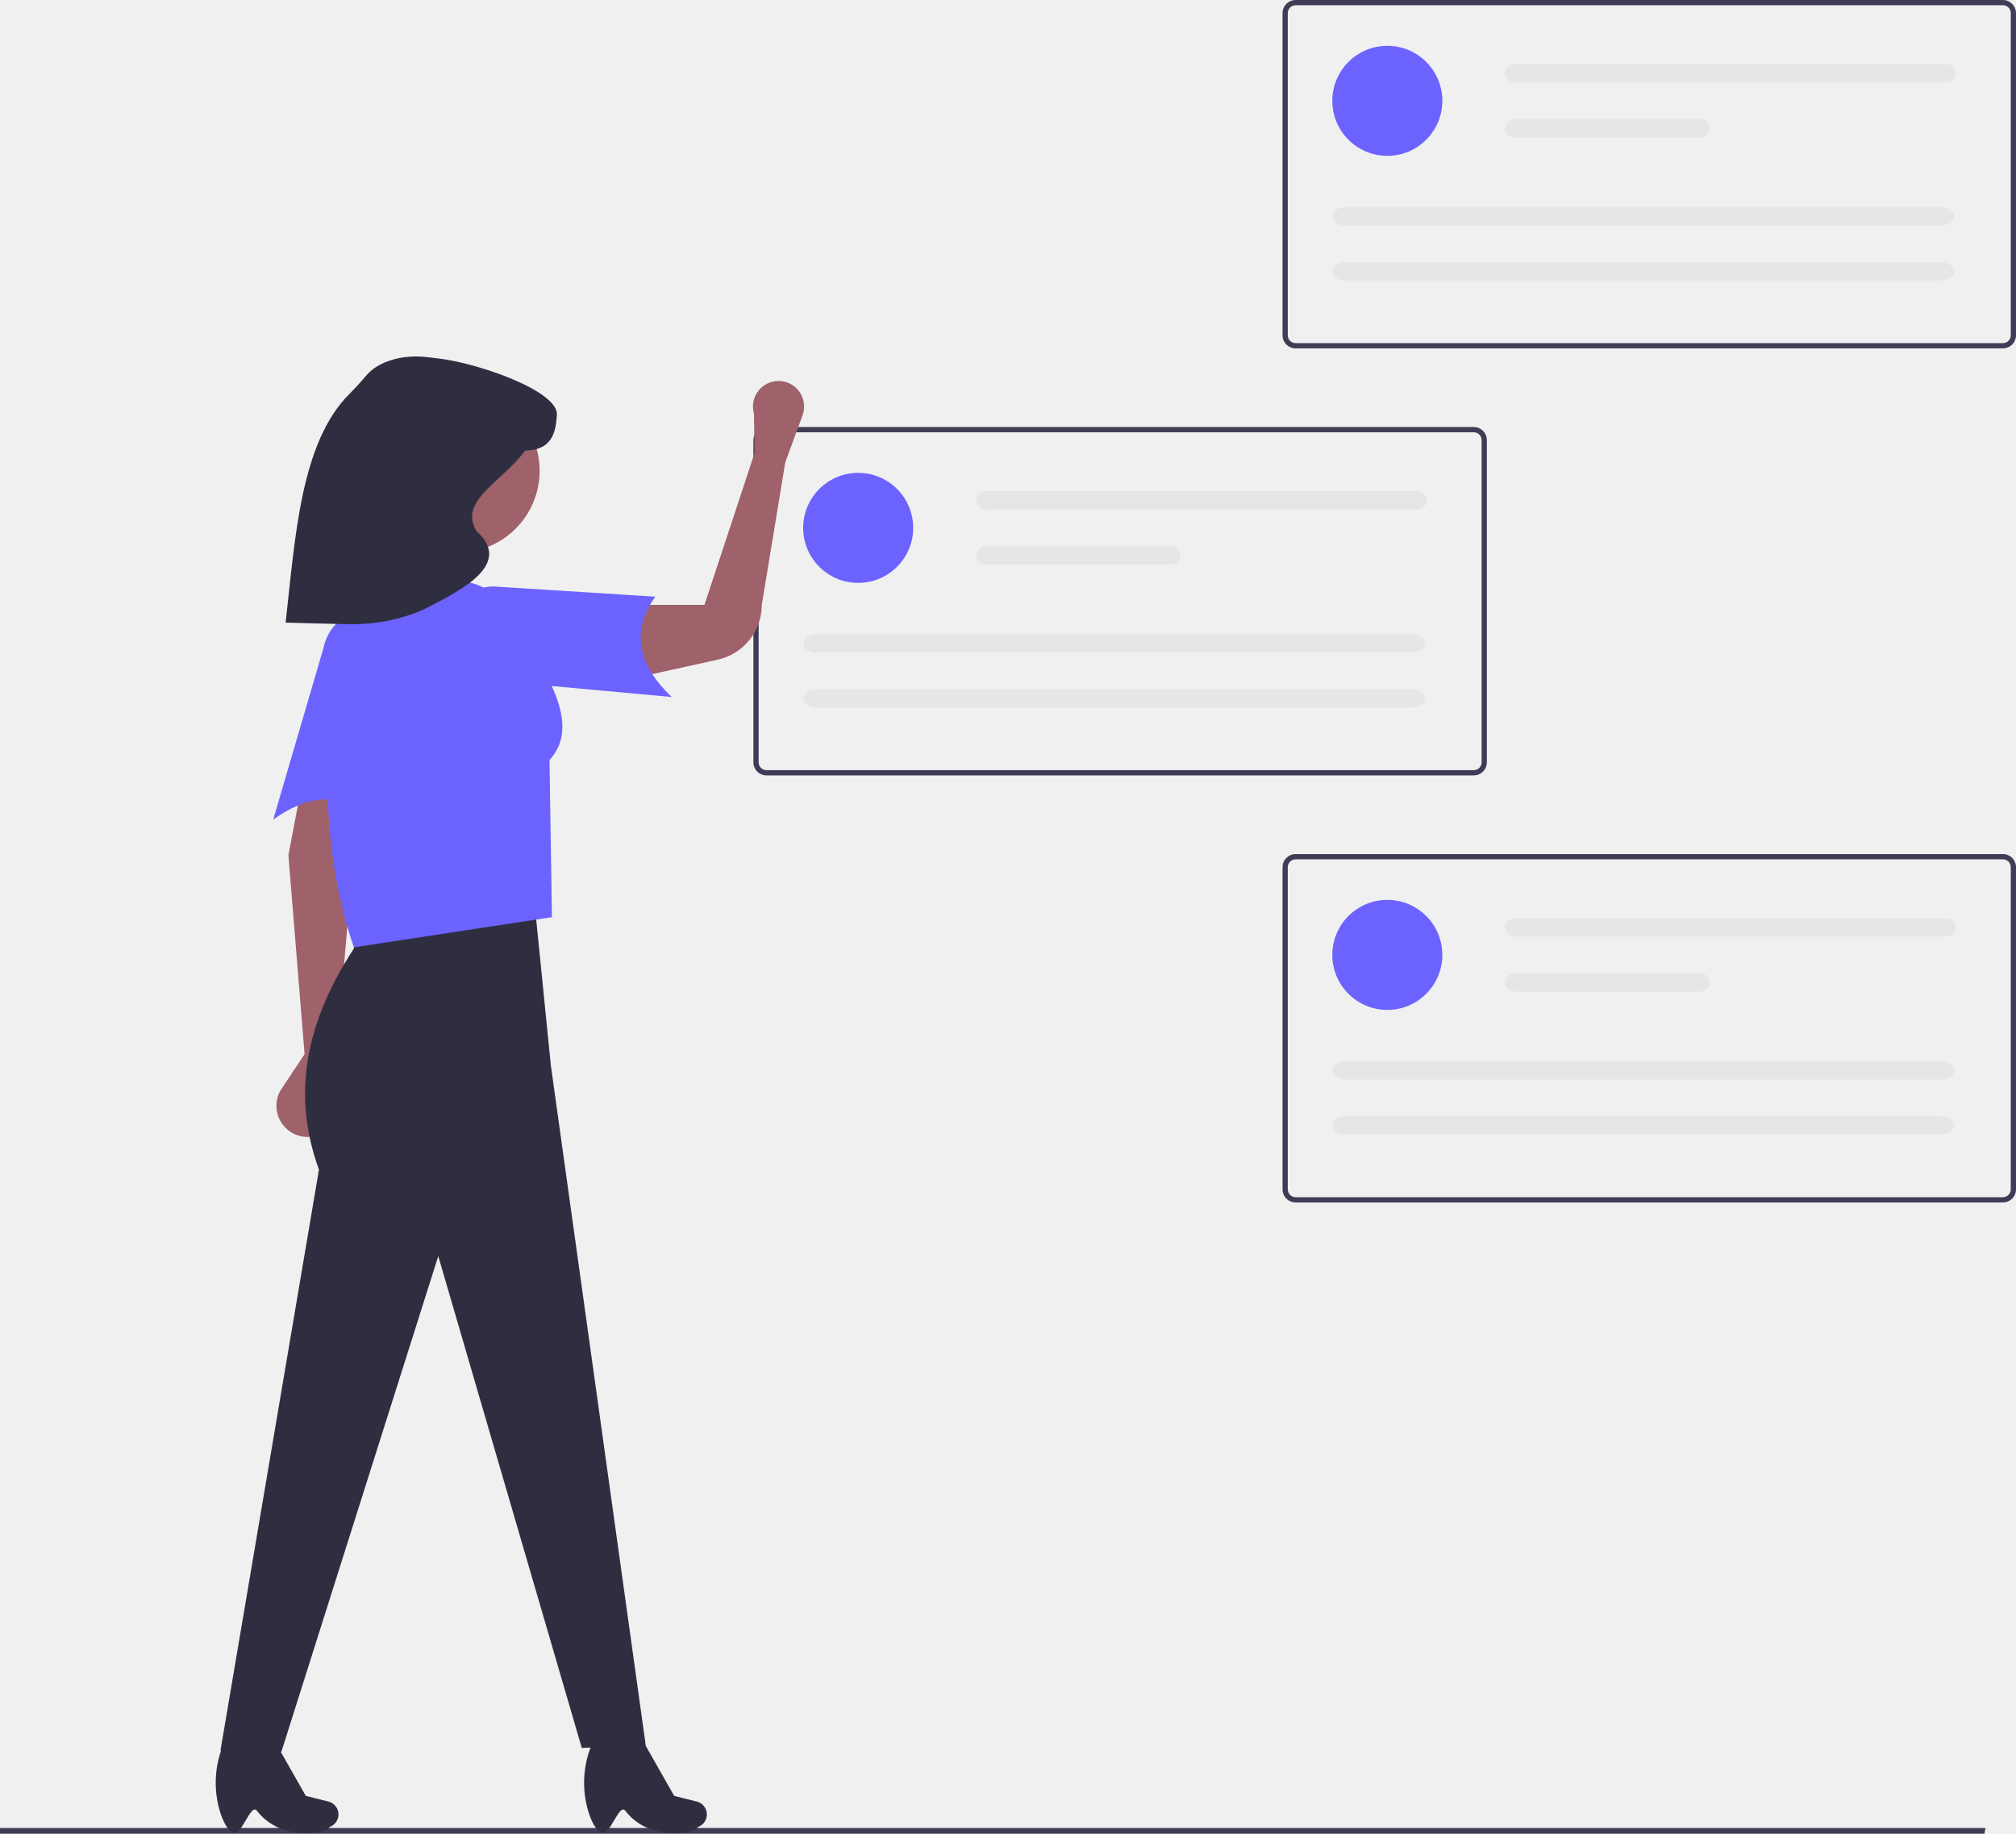
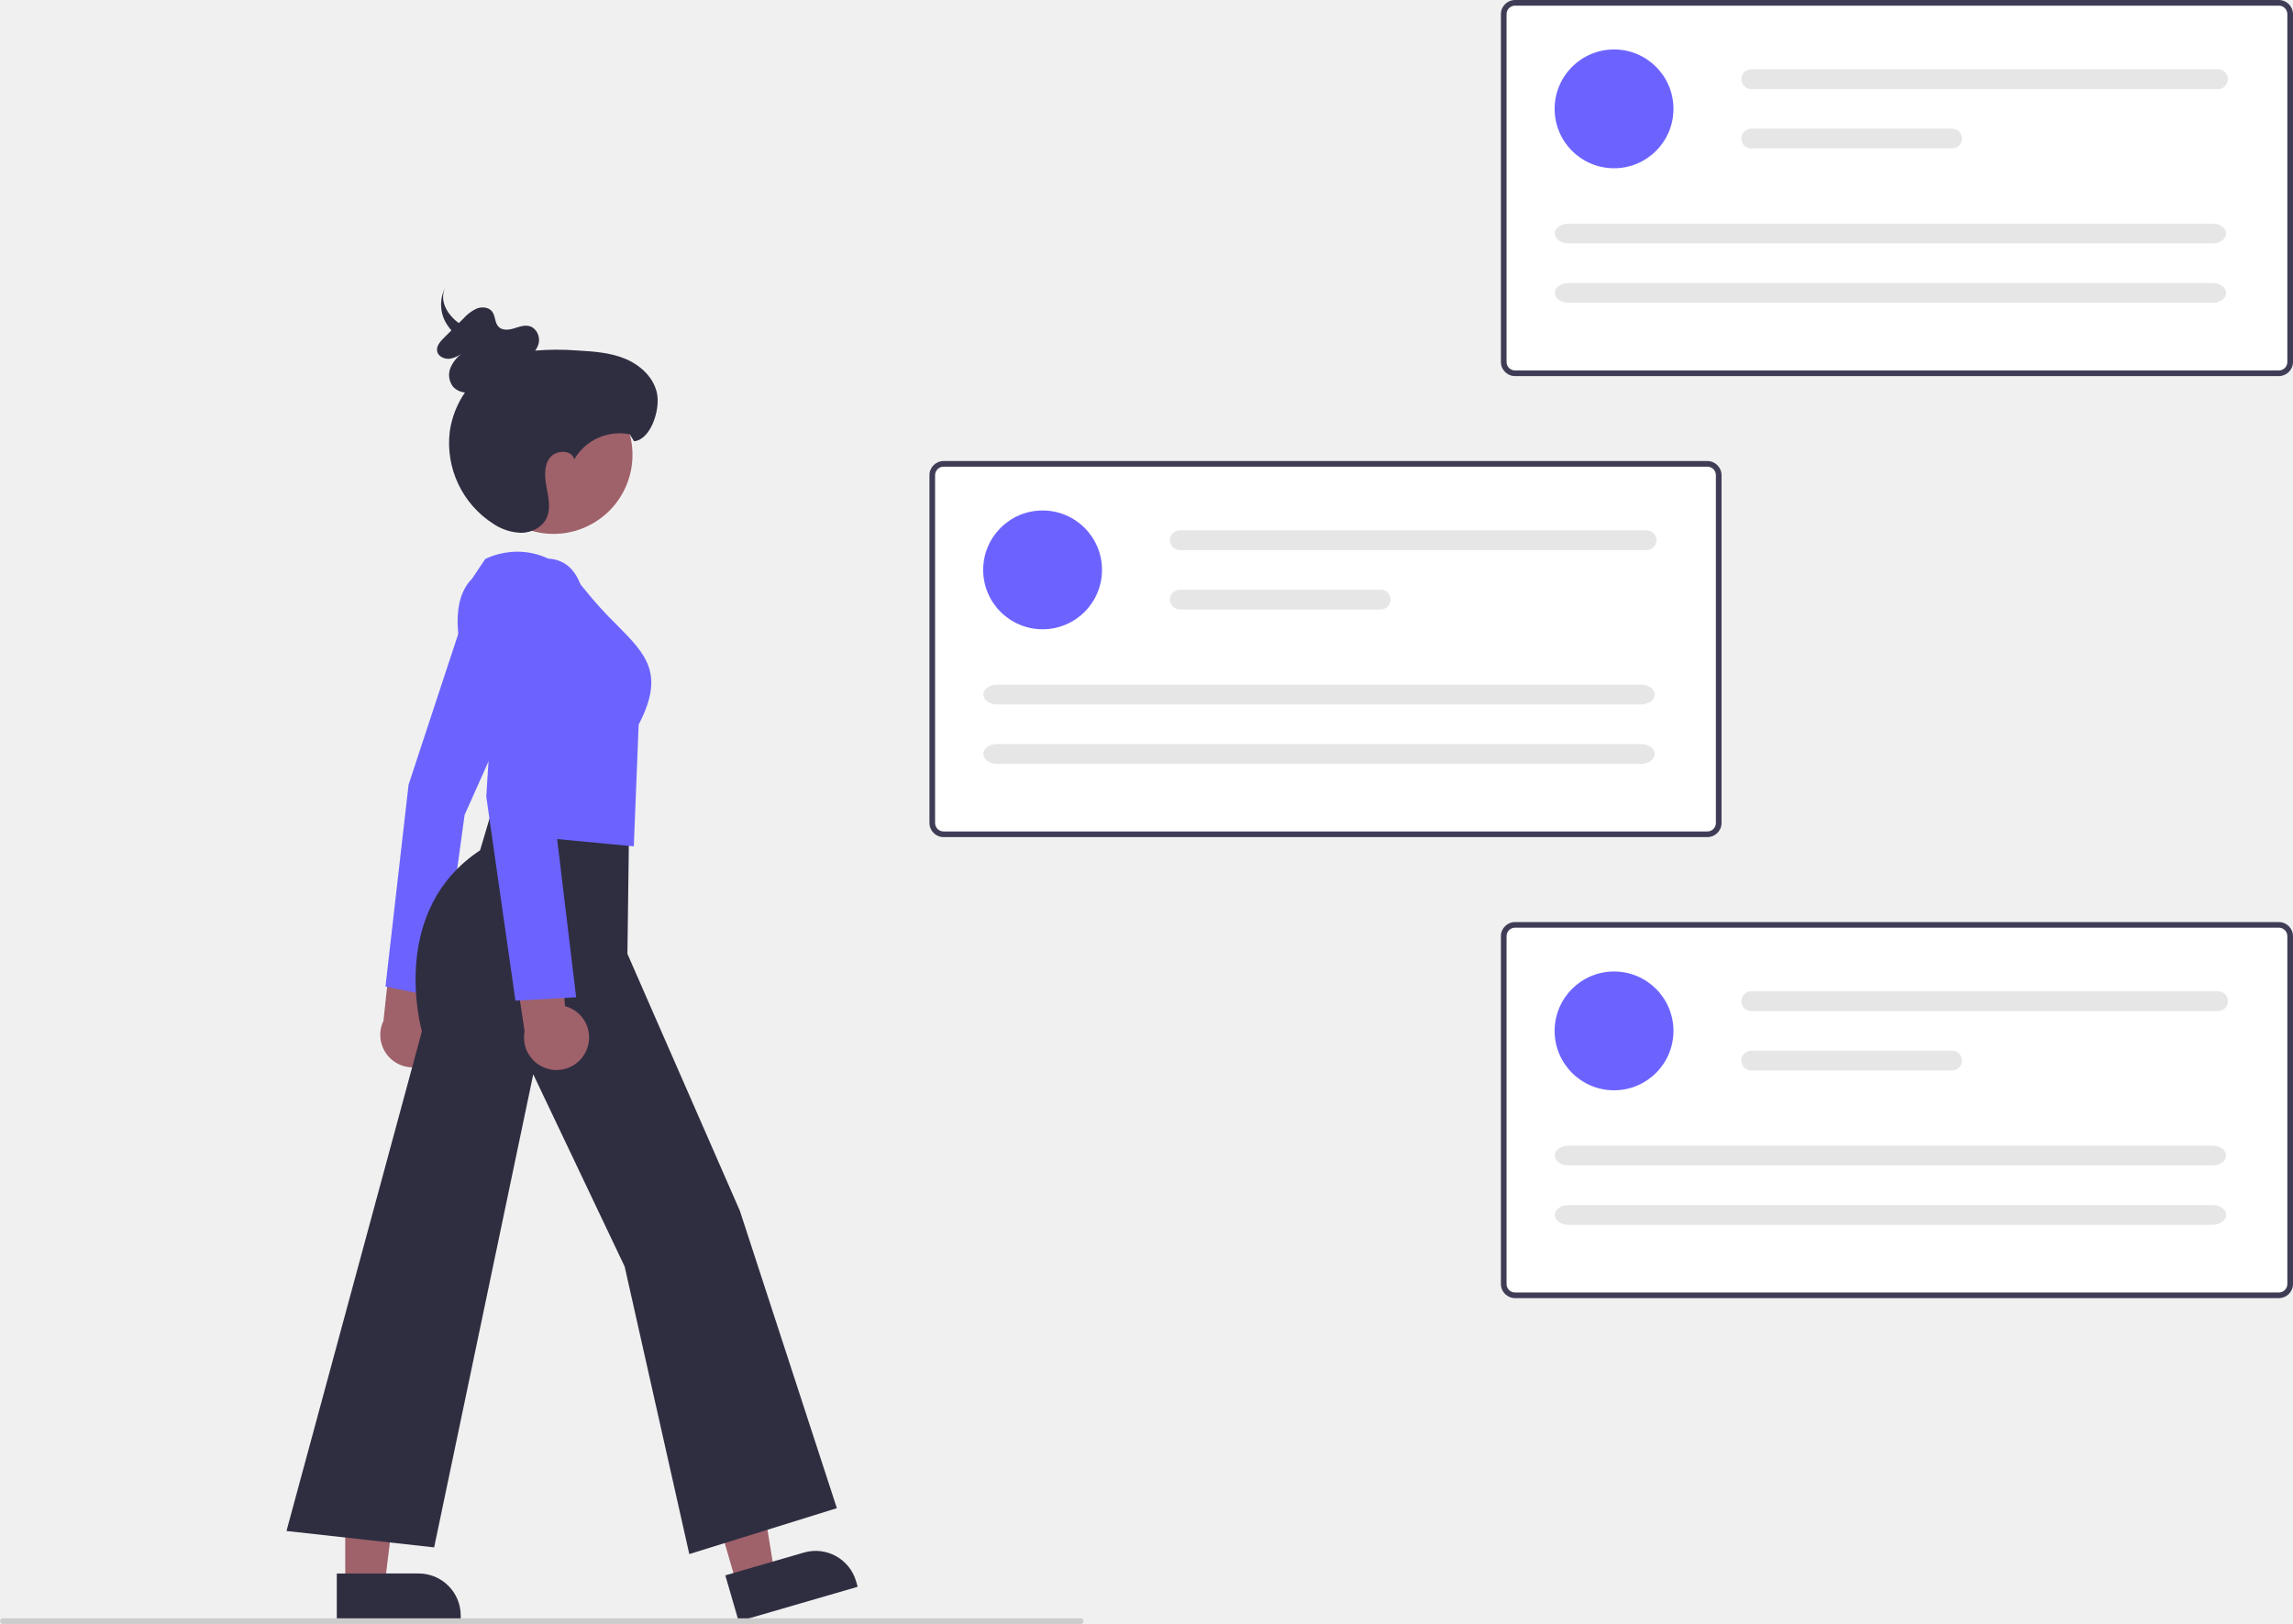
- <svg xmlns="http://www.w3.org/2000/svg" id="e9cedb39-6f65-4384-b75a-4a0d633b244e" data-name="Layer 1" width="769.612" height="699.927" viewBox="0 0 769.612 699.927">
-   <polygon points="757.569 699.927 0 699.927 0 697.745 757.964 697.745 757.569 699.927" fill="#3f3d56" />
-   <path d="M777.806,396.012H507.805a5.006,5.006,0,0,1-5-5V268.037a5.006,5.006,0,0,1,5-5H777.806a5.006,5.006,0,0,1,5,5V391.012A5.006,5.006,0,0,1,777.806,396.012ZM507.805,265.037a3.003,3.003,0,0,0-3,3V391.012a3.003,3.003,0,0,0,3,3H777.806a3.003,3.003,0,0,0,3-3V268.037a3.003,3.003,0,0,0-3-3Z" transform="translate(-215.194 -100.0367)" fill="#3f3d56" />
-   <circle cx="327.611" cy="201.488" r="21" fill="#6c63ff" />
-   <path d="M591.305,287.524a3.5,3.5,0,0,0,0,7h165a3.5,3.5,0,0,0,0-7Z" transform="translate(-215.194 -100.0367)" fill="#e6e6e6" />
-   <path d="M591.305,308.524a3.5,3.5,0,0,0,0,7h71a3.5,3.5,0,0,0,0-7Z" transform="translate(-215.194 -100.0367)" fill="#e6e6e6" />
-   <path d="M526.698,342.097c-2.662,0-4.829,1.57-4.829,3.5s2.167,3.5,4.829,3.5H754.347c2.662,0,4.829-1.57,4.829-3.5s-2.167-3.5-4.829-3.5Z" transform="translate(-215.194 -100.0367)" fill="#e6e6e6" />
-   <path d="M526.698,363.097c-2.662,0-4.829,1.57-4.829,3.5s2.167,3.5,4.829,3.5H754.347c2.662,0,4.829-1.57,4.829-3.5s-2.167-3.5-4.829-3.5Z" transform="translate(-215.194 -100.0367)" fill="#e6e6e6" />
-   <path d="M979.806,233.012H709.805a5.006,5.006,0,0,1-5-5V105.037a5.006,5.006,0,0,1,5-5H979.806a5.006,5.006,0,0,1,5,5V228.012A5.006,5.006,0,0,1,979.806,233.012ZM709.805,102.037a3.003,3.003,0,0,0-3,3V228.012a3.003,3.003,0,0,0,3,3H979.806a3.003,3.003,0,0,0,3-3V105.037a3.003,3.003,0,0,0-3-3Z" transform="translate(-215.194 -100.0367)" fill="#3f3d56" />
-   <circle cx="529.611" cy="38.488" r="21" fill="#6c63ff" />
-   <path d="M793.305,124.524a3.5,3.5,0,0,0,0,7h165a3.5,3.5,0,0,0,0-7Z" transform="translate(-215.194 -100.0367)" fill="#e6e6e6" />
-   <path d="M793.305,145.524a3.5,3.5,0,0,0,0,7h71a3.5,3.5,0,0,0,0-7Z" transform="translate(-215.194 -100.0367)" fill="#e6e6e6" />
-   <path d="M728.698,179.097c-2.662,0-4.829,1.57-4.829,3.5s2.167,3.5,4.829,3.5H956.347c2.662,0,4.829-1.57,4.829-3.5s-2.167-3.5-4.829-3.5Z" transform="translate(-215.194 -100.0367)" fill="#e6e6e6" />
-   <path d="M728.698,200.097c-2.662,0-4.829,1.57-4.829,3.5s2.167,3.5,4.829,3.5H956.347c2.662,0,4.829-1.57,4.829-3.5s-2.167-3.5-4.829-3.5Z" transform="translate(-215.194 -100.0367)" fill="#e6e6e6" />
-   <path d="M979.806,559.012H709.805a5.006,5.006,0,0,1-5-5V431.037a5.006,5.006,0,0,1,5-5H979.806a5.006,5.006,0,0,1,5,5V554.012A5.006,5.006,0,0,1,979.806,559.012ZM709.805,428.037a3.003,3.003,0,0,0-3,3V554.012a3.003,3.003,0,0,0,3,3H979.806a3.003,3.003,0,0,0,3-3V431.037a3.003,3.003,0,0,0-3-3Z" transform="translate(-215.194 -100.0367)" fill="#3f3d56" />
-   <circle cx="529.611" cy="364.488" r="21" fill="#6c63ff" />
-   <path d="M793.305,450.524a3.5,3.5,0,0,0,0,7h165a3.5,3.5,0,0,0,0-7Z" transform="translate(-215.194 -100.0367)" fill="#e6e6e6" />
-   <path d="M793.305,471.524a3.5,3.5,0,0,0,0,7h71a3.5,3.5,0,0,0,0-7Z" transform="translate(-215.194 -100.0367)" fill="#e6e6e6" />
-   <path d="M728.698,505.097c-2.662,0-4.829,1.57-4.829,3.5s2.167,3.5,4.829,3.5H956.347c2.662,0,4.829-1.57,4.829-3.5s-2.167-3.5-4.829-3.5Z" transform="translate(-215.194 -100.0367)" fill="#e6e6e6" />
-   <path d="M728.698,526.097c-2.662,0-4.829,1.57-4.829,3.5s2.167,3.5,4.829,3.5H956.347c2.662,0,4.829-1.57,4.829-3.5s-2.167-3.5-4.829-3.5Z" transform="translate(-215.194 -100.0367)" fill="#e6e6e6" />
-   <path d="M331.469,502.399l-9.233,13.907a11.905,11.905,0,0,0,4.722,16.29h0a11.905,11.905,0,0,0,17.516-9.342l-1.515-12.891,7.111-83.582,12.129-54.976-25.183-7.149-11.722,61.823Z" transform="translate(-215.194 -100.0367)" fill="#9f616a" />
-   <path d="M461.694,766.161,437.289,767.222l-54.787-187.721L322.617,768.672l-23.27-.389,37.608-221.792c-11.065-30.319-3.884-58.015,13.264-84.277l2.579-16.384,66.453-1.18,6.245,62.153Z" transform="translate(-215.194 -100.0367)" fill="#2f2e41" />
-   <path d="M444.731,799.544c3.438,1.569,6.742-11.518,9.217-8.293,9.573,12.476,28.213,8.17,27.569,6.184a5.07,5.07,0,0,0,3.196-6.607h0a5.07,5.07,0,0,0-3.518-3.139l-8.626-2.157L459.025,761.714l-14.761-1.868-.373.61a38.059,38.059,0,0,0-4.079,31.121C441.041,795.509,442.712,798.622,444.731,799.544Z" transform="translate(-215.194 -100.0367)" fill="#2f2e41" />
-   <path d="M304.101,799.544c3.438,1.569,6.742-11.518,9.217-8.293,9.573,12.476,28.213,8.17,27.569,6.184a5.07,5.07,0,0,0,3.196-6.607h0a5.07,5.07,0,0,0-3.518-3.139l-8.626-2.157L318.395,761.714l-14.761-1.868-.373.61a38.059,38.059,0,0,0-4.079,31.121C300.41,795.509,302.081,798.622,304.101,799.544Z" transform="translate(-215.194 -100.0367)" fill="#2f2e41" />
-   <path d="M319.5,412.849l19.2-65.54a17.979,17.979,0,0,1,21.098-14.191h0a17.979,17.979,0,0,1,14.191,21.098l-15.697,59.854C346.918,402.093,333.85,402.712,319.5,412.849Z" transform="translate(-215.194 -100.0367)" fill="#6c63ff" />
-   <path d="M489.216,351.823l-36.362,8.021,1.563-28.923h29.705l19.142-58.013-.251-15.013A9.764,9.764,0,0,1,511.567,245.485h0a9.764,9.764,0,0,1,9.947,13.233l-6.542,17.793L506.01,330.921v0A21.404,21.404,0,0,1,489.216,351.823Z" transform="translate(-215.194 -100.0367)" fill="#9f616a" />
-   <circle cx="174.734" cy="179.683" r="31.268" fill="#9f616a" />
-   <path d="M395.79,345.773l-46.12.782c7.365-23.096,12.424-44.69,11.725-62.536h35.176A306.82,306.82,0,0,0,395.79,345.773Z" transform="translate(-215.194 -100.0367)" fill="#9f616a" />
-   <path d="M425.886,450.13l-75.607,11.498c-11.944-34.662-12.296-74.664-5.923-104.268a48.678,48.678,0,0,1,13.131-38.946h0l36.74,3.908h0a23.511,23.511,0,0,1,17.667,17.085c14.175,19.652,24.56,38.247,13.075,50.744Z" transform="translate(-215.194 -100.0367)" fill="#6c63ff" />
-   <path d="M471.615,366.097l-68.008-6.254a17.979,17.979,0,0,1-17.979-17.979v0a17.979,17.979,0,0,1,17.979-17.979l61.754,3.908C455.793,341.256,458.911,353.962,471.615,366.097Z" transform="translate(-215.194 -100.0367)" fill="#6c63ff" />
-   <path d="M347.325,338.288l-23.099-.594c3.687-32.292,5.607-68.683,24.447-87.389,2.397-2.38,4.549-4.845,6.697-7.314,4.277-4.917,13.34-7.739,22.606-6.668l4.54.525c14.906,1.724,46.171,12.41,45.265,21.746-.461,4.754-.772,13.306-12.086,13.414-9.137,12.259-25.475,19.066-18.654,30.712,13.649,12.175-4.111,21.827-18.433,29.101C369.828,336.28,358.69,338.58,347.325,338.288Z" transform="translate(-215.194 -100.0367)" fill="#2f2e41" />
+ <svg xmlns="http://www.w3.org/2000/svg" id="a558ce24-c316-4979-8b6d-6e9831eceb7c" data-name="Layer 1" width="810.542" height="574.176" viewBox="0 0 810.542 574.176">
+   <path d="M798.271,458.888H528.271a5.006,5.006,0,0,1-5-5V330.912a5.006,5.006,0,0,1,5-5H798.271a5.006,5.006,0,0,1,5,5V453.888A5.006,5.006,0,0,1,798.271,458.888Z" transform="translate(-194.7289 -162.9122)" fill="#fff" />
+   <path d="M798.271,458.888H528.271a5.006,5.006,0,0,1-5-5V330.912a5.006,5.006,0,0,1,5-5H798.271a5.006,5.006,0,0,1,5,5V453.888A5.006,5.006,0,0,1,798.271,458.888ZM528.271,327.912a3.003,3.003,0,0,0-3,3V453.888a3.003,3.003,0,0,0,3,3H798.271a3.003,3.003,0,0,0,3-3V330.912a3.003,3.003,0,0,0-3-3Z" transform="translate(-194.7289 -162.9122)" fill="#3f3d56" />
+   <circle cx="368.542" cy="201.488" r="21" fill="#6c63ff" />
+   <path d="M611.771,350.4a3.5,3.5,0,0,0,0,7h165a3.5,3.5,0,0,0,0-7Z" transform="translate(-194.7289 -162.9122)" fill="#e6e6e6" />
+   <path d="M611.771,371.4a3.5,3.5,0,0,0,0,7h71a3.5,3.5,0,0,0,0-7Z" transform="translate(-194.7289 -162.9122)" fill="#e6e6e6" />
+   <path d="M547.163,404.973c-2.662,0-4.829,1.57-4.829,3.5s2.167,3.5,4.829,3.5H774.812c2.662,0,4.829-1.57,4.829-3.5s-2.167-3.5-4.829-3.5Z" transform="translate(-194.7289 -162.9122)" fill="#e6e6e6" />
+   <path d="M547.163,425.973c-2.662,0-4.829,1.57-4.829,3.5s2.167,3.5,4.829,3.5H774.812c2.662,0,4.829-1.57,4.829-3.5s-2.167-3.5-4.829-3.5Z" transform="translate(-194.7289 -162.9122)" fill="#e6e6e6" />
+   <path d="M1000.271,295.888H730.271a5.006,5.006,0,0,1-5-5V167.912a5.006,5.006,0,0,1,5-5h270.001a5.006,5.006,0,0,1,5,5V290.888A5.006,5.006,0,0,1,1000.271,295.888Z" transform="translate(-194.7289 -162.9122)" fill="#fff" />
+   <path d="M1000.271,295.888H730.271a5.006,5.006,0,0,1-5-5V167.912a5.006,5.006,0,0,1,5-5h270.001a5.006,5.006,0,0,1,5,5V290.888A5.006,5.006,0,0,1,1000.271,295.888ZM730.271,164.912a3.003,3.003,0,0,0-3,3V290.888a3.003,3.003,0,0,0,3,3h270.001a3.003,3.003,0,0,0,3-3V167.912a3.003,3.003,0,0,0-3-3Z" transform="translate(-194.7289 -162.9122)" fill="#3f3d56" />
+   <circle cx="570.542" cy="38.488" r="21" fill="#6c63ff" />
+   <path d="M813.771,187.4a3.5,3.5,0,0,0,0,7h165a3.5,3.5,0,1,0,0-7Z" transform="translate(-194.7289 -162.9122)" fill="#e6e6e6" />
+   <path d="M813.771,208.4a3.5,3.5,0,0,0,0,7h71a3.5,3.5,0,1,0,0-7Z" transform="translate(-194.7289 -162.9122)" fill="#e6e6e6" />
+   <path d="M749.163,241.973c-2.662,0-4.829,1.57-4.829,3.5s2.167,3.5,4.829,3.5H976.812c2.662,0,4.829-1.57,4.829-3.5s-2.167-3.5-4.829-3.5Z" transform="translate(-194.7289 -162.9122)" fill="#e6e6e6" />
+   <path d="M749.163,262.973c-2.662,0-4.829,1.57-4.829,3.5s2.167,3.5,4.829,3.5H976.812c2.662,0,4.829-1.57,4.829-3.5s-2.167-3.5-4.829-3.5Z" transform="translate(-194.7289 -162.9122)" fill="#e6e6e6" />
+   <path d="M1000.271,621.888H730.271a5.006,5.006,0,0,1-5-5V493.912a5.006,5.006,0,0,1,5-5h270.001a5.006,5.006,0,0,1,5,5V616.888A5.006,5.006,0,0,1,1000.271,621.888Z" transform="translate(-194.7289 -162.9122)" fill="#fff" />
+   <path d="M1000.271,621.888H730.271a5.006,5.006,0,0,1-5-5V493.912a5.006,5.006,0,0,1,5-5h270.001a5.006,5.006,0,0,1,5,5V616.888A5.006,5.006,0,0,1,1000.271,621.888ZM730.271,490.912a3.003,3.003,0,0,0-3,3V616.888a3.003,3.003,0,0,0,3,3h270.001a3.003,3.003,0,0,0,3-3V493.912a3.003,3.003,0,0,0-3-3Z" transform="translate(-194.7289 -162.9122)" fill="#3f3d56" />
+   <circle cx="570.542" cy="364.488" r="21" fill="#6c63ff" />
+   <path d="M813.771,513.4a3.5,3.5,0,0,0,0,7h165a3.5,3.5,0,1,0,0-7Z" transform="translate(-194.7289 -162.9122)" fill="#e6e6e6" />
+   <path d="M813.771,534.4a3.5,3.5,0,0,0,0,7h71a3.5,3.5,0,1,0,0-7Z" transform="translate(-194.7289 -162.9122)" fill="#e6e6e6" />
+   <path d="M749.163,567.973c-2.662,0-4.829,1.57-4.829,3.5s2.167,3.5,4.829,3.5H976.812c2.662,0,4.829-1.57,4.829-3.5s-2.167-3.5-4.829-3.5Z" transform="translate(-194.7289 -162.9122)" fill="#e6e6e6" />
+   <path d="M749.163,588.973c-2.662,0-4.829,1.57-4.829,3.5s2.167,3.5,4.829,3.5H976.812c2.662,0,4.829-1.57,4.829-3.5s-2.167-3.5-4.829-3.5Z" transform="translate(-194.7289 -162.9122)" fill="#e6e6e6" />
+   <polygon points="260.368 559.988 273.754 556.099 265.127 502.618 245.371 508.357 260.368 559.988" fill="#9f616a" />
+   <path d="M452.609,713.463h43.808a0,0,0,0,1,0,0v16.926a0,0,0,0,1,0,0H467.496a14.887,14.887,0,0,1-14.887-14.887v-2.039A0,0,0,0,1,452.609,713.463Z" transform="translate(936.8382 1119.923) rotate(163.803)" fill="#2f2e41" />
+   <polygon points="122.037 560.307 135.976 560.306 142.607 506.541 122.034 506.542 122.037 560.307" fill="#9f616a" />
+   <path d="M313.779,719.236h43.808a0,0,0,0,1,0,0v16.926a0,0,0,0,1,0,0H328.666a14.887,14.887,0,0,1-14.887-14.887v-2.039A0,0,0,0,1,313.779,719.236Z" transform="translate(476.6704 1292.47) rotate(179.9974)" fill="#2f2e41" />
+   <path d="M349.563,536.06a11.433,11.433,0,0,0-3.208-17.235l7.238-39.98-19.414,8.298-3.896,36.693a11.495,11.495,0,0,0,19.282,12.224Z" transform="translate(-194.7289 -162.9122)" fill="#9f616a" />
+   <path d="M330.989,511.719l19.115,3.881,8.851-64.536.029-.065,28.043-62.841c.015-.057,3.386-10.76-.228-17.688a10.324,10.324,0,0,0-6.377-5.2c-12.346-3.796-18.015,5.127-18.49,5.92l-22.778,69.148Z" transform="translate(-194.7289 -162.9122)" fill="#6c63ff" />
+   <path d="M438.384,712.377l-22.846-101.665L383.227,542.747l-35.035,167.264L295.997,704.212,343.866,527.552c-.747-2.703-11.213-43.028,20.557-63.991l5.493-18.468,47.171,11-.572,44.067,39.75,90.859,34.284,105.128Z" transform="translate(-194.7289 -162.9122)" fill="#2f2e41" />
+   <path d="M418.766,462.153l-48.749-4.643,1.15-29.893c-1.741-3.113-24.665-44.917-9.548-60.131l4.587-6.88.104-.059c.186-.105,18.752-10.206,34.749,10.361a141.133,141.133,0,0,0,11.773,13.015c10.254,10.354,17.034,17.2,7.656,35.178Z" transform="translate(-194.7289 -162.9122)" fill="#6c63ff" />
+   <circle cx="390.378" cy="323.75" r="27.925" transform="translate(-302.1796 64.01093) rotate(-28.66321)" fill="#9f616a" />
+   <path d="M401.915,534.505a11.433,11.433,0,0,0-7.465-15.863l-3.113-40.51-16.683,12.94,5.514,36.485a11.495,11.495,0,0,0,21.747,6.948Z" transform="translate(-194.7289 -162.9122)" fill="#9f616a" />
+   <path d="M376.927,516.705l-10.305-72.134,4.568-72.917c.032-.118,3.386-11.803,17.411-11.188a11.291,11.291,0,0,1,8.186,3.747c5.53,6.101,4.972,17.357,4.946,17.833l-11.225,67.875,7.875,65.592Z" transform="translate(-194.7289 -162.9122)" fill="#6c63ff" />
+   <path d="M427.039,302.372c-.991-5.747-5.765-10.267-11.135-12.54-5.371-2.273-11.32-2.676-17.142-3a91.123,91.123,0,0,0-14.861.046,6.895,6.895,0,0,0,1.308-2.919c.424-2.463-1.049-5.252-3.536-5.793-1.789-.39-3.617.371-5.386.891-1.77.52-3.91.726-5.224-.506-1.502-1.408-1.143-3.955-2.427-5.555-1.2-1.496-3.547-1.702-5.385-.997a14.233,14.233,0,0,0-4.673,3.495l-1.661,1.645c-.145-.108-.303-.205-.443-.315-4.378-3.441-6.558-8.491-4.073-12.734a12.94,12.94,0,0,0,.648,14.032,16.462,16.462,0,0,0,1.253,1.608q-1.303,1.29-2.605,2.581c-1.339,1.326-2.788,2.972-2.447,4.782.357,1.899,2.657,2.922,4.628,2.638a10.316,10.316,0,0,0,4.384-2.047,12.717,12.717,0,0,0-4.143,4.916,6.759,6.759,0,0,0,.74,7.019,6.374,6.374,0,0,0,4.223,2.053,32.635,32.635,0,0,0-5.372,13.788,33.918,33.918,0,0,0,15.458,32.686,18.56,18.56,0,0,0,9.908,3.153c3.514-.072,7.13-1.83,8.724-4.961,1.661-3.263.886-7.172.202-10.769-.685-3.597-1.151-7.641.958-10.634,2.109-2.993,7.81-3.175,8.769.359a18.512,18.512,0,0,1,19.609-8.822l1.52,2.447C424.666,318.41,428.03,308.119,427.039,302.372Z" transform="translate(-194.7289 -162.9122)" fill="#2f2e41" />
+   <path d="M576.729,737.088h-381a1,1,0,1,1,0-2h381a1,1,0,0,1,0,2Z" transform="translate(-194.7289 -162.9122)" fill="#ccc" />
</svg>
